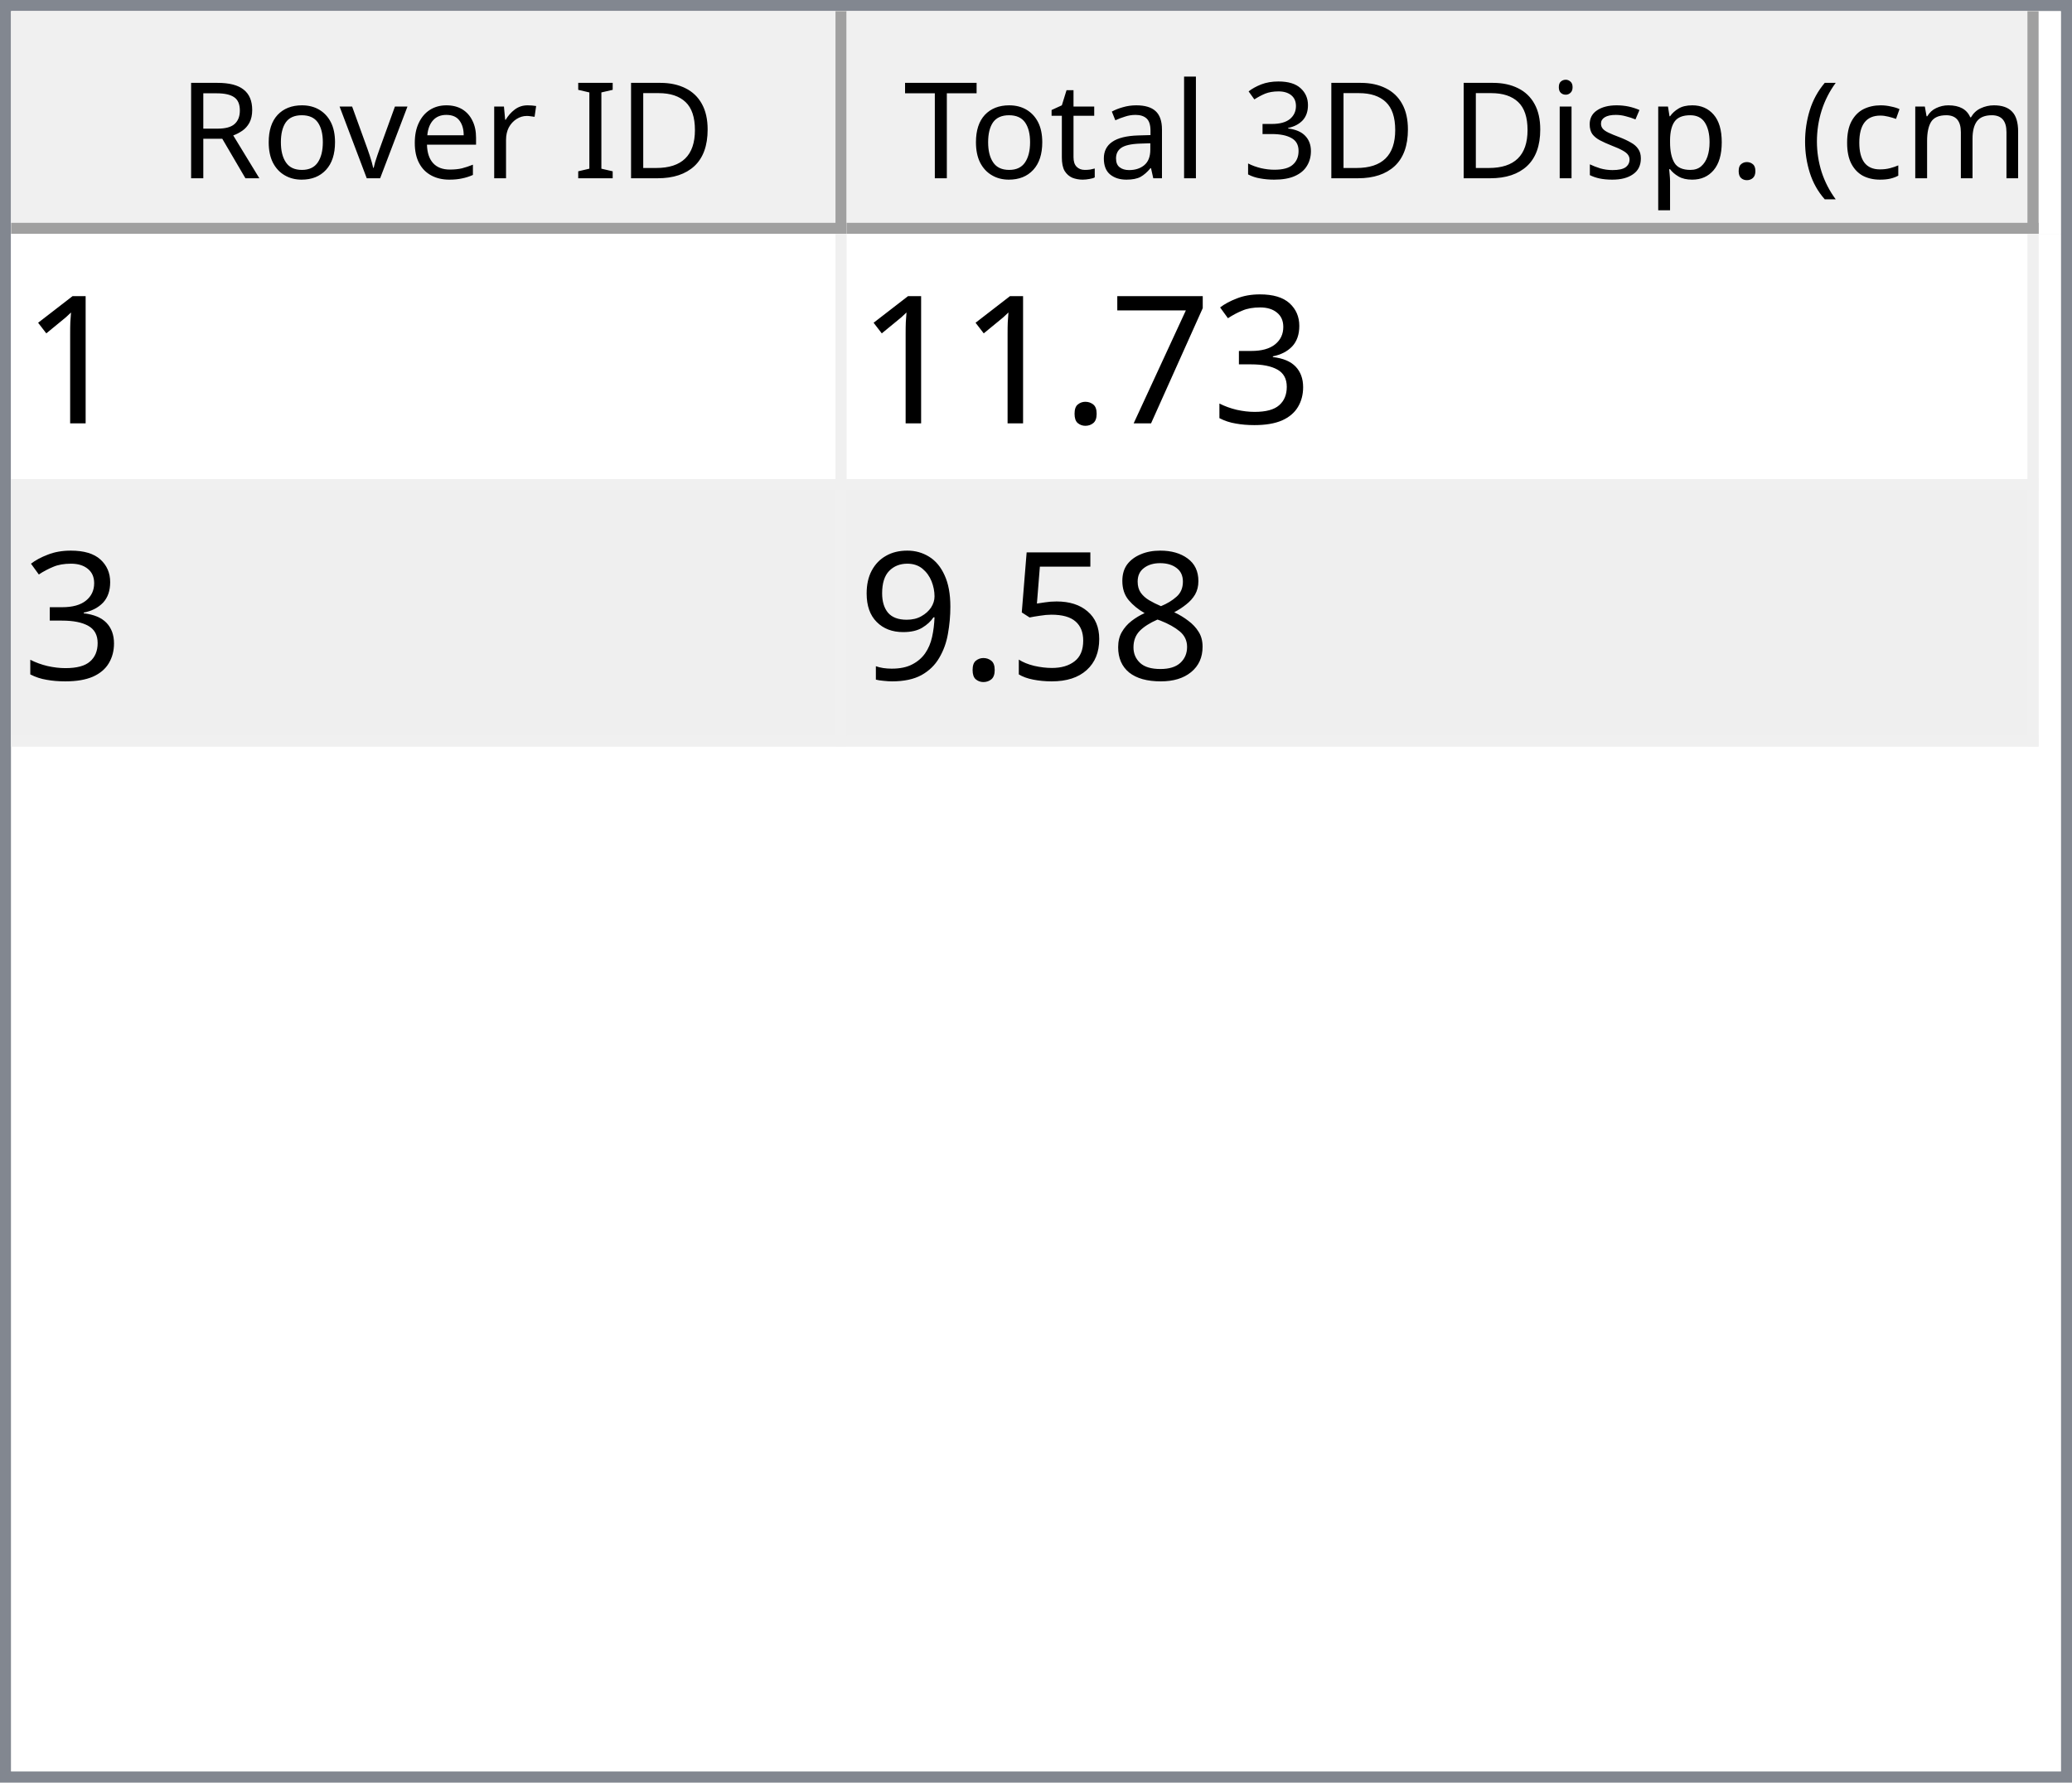
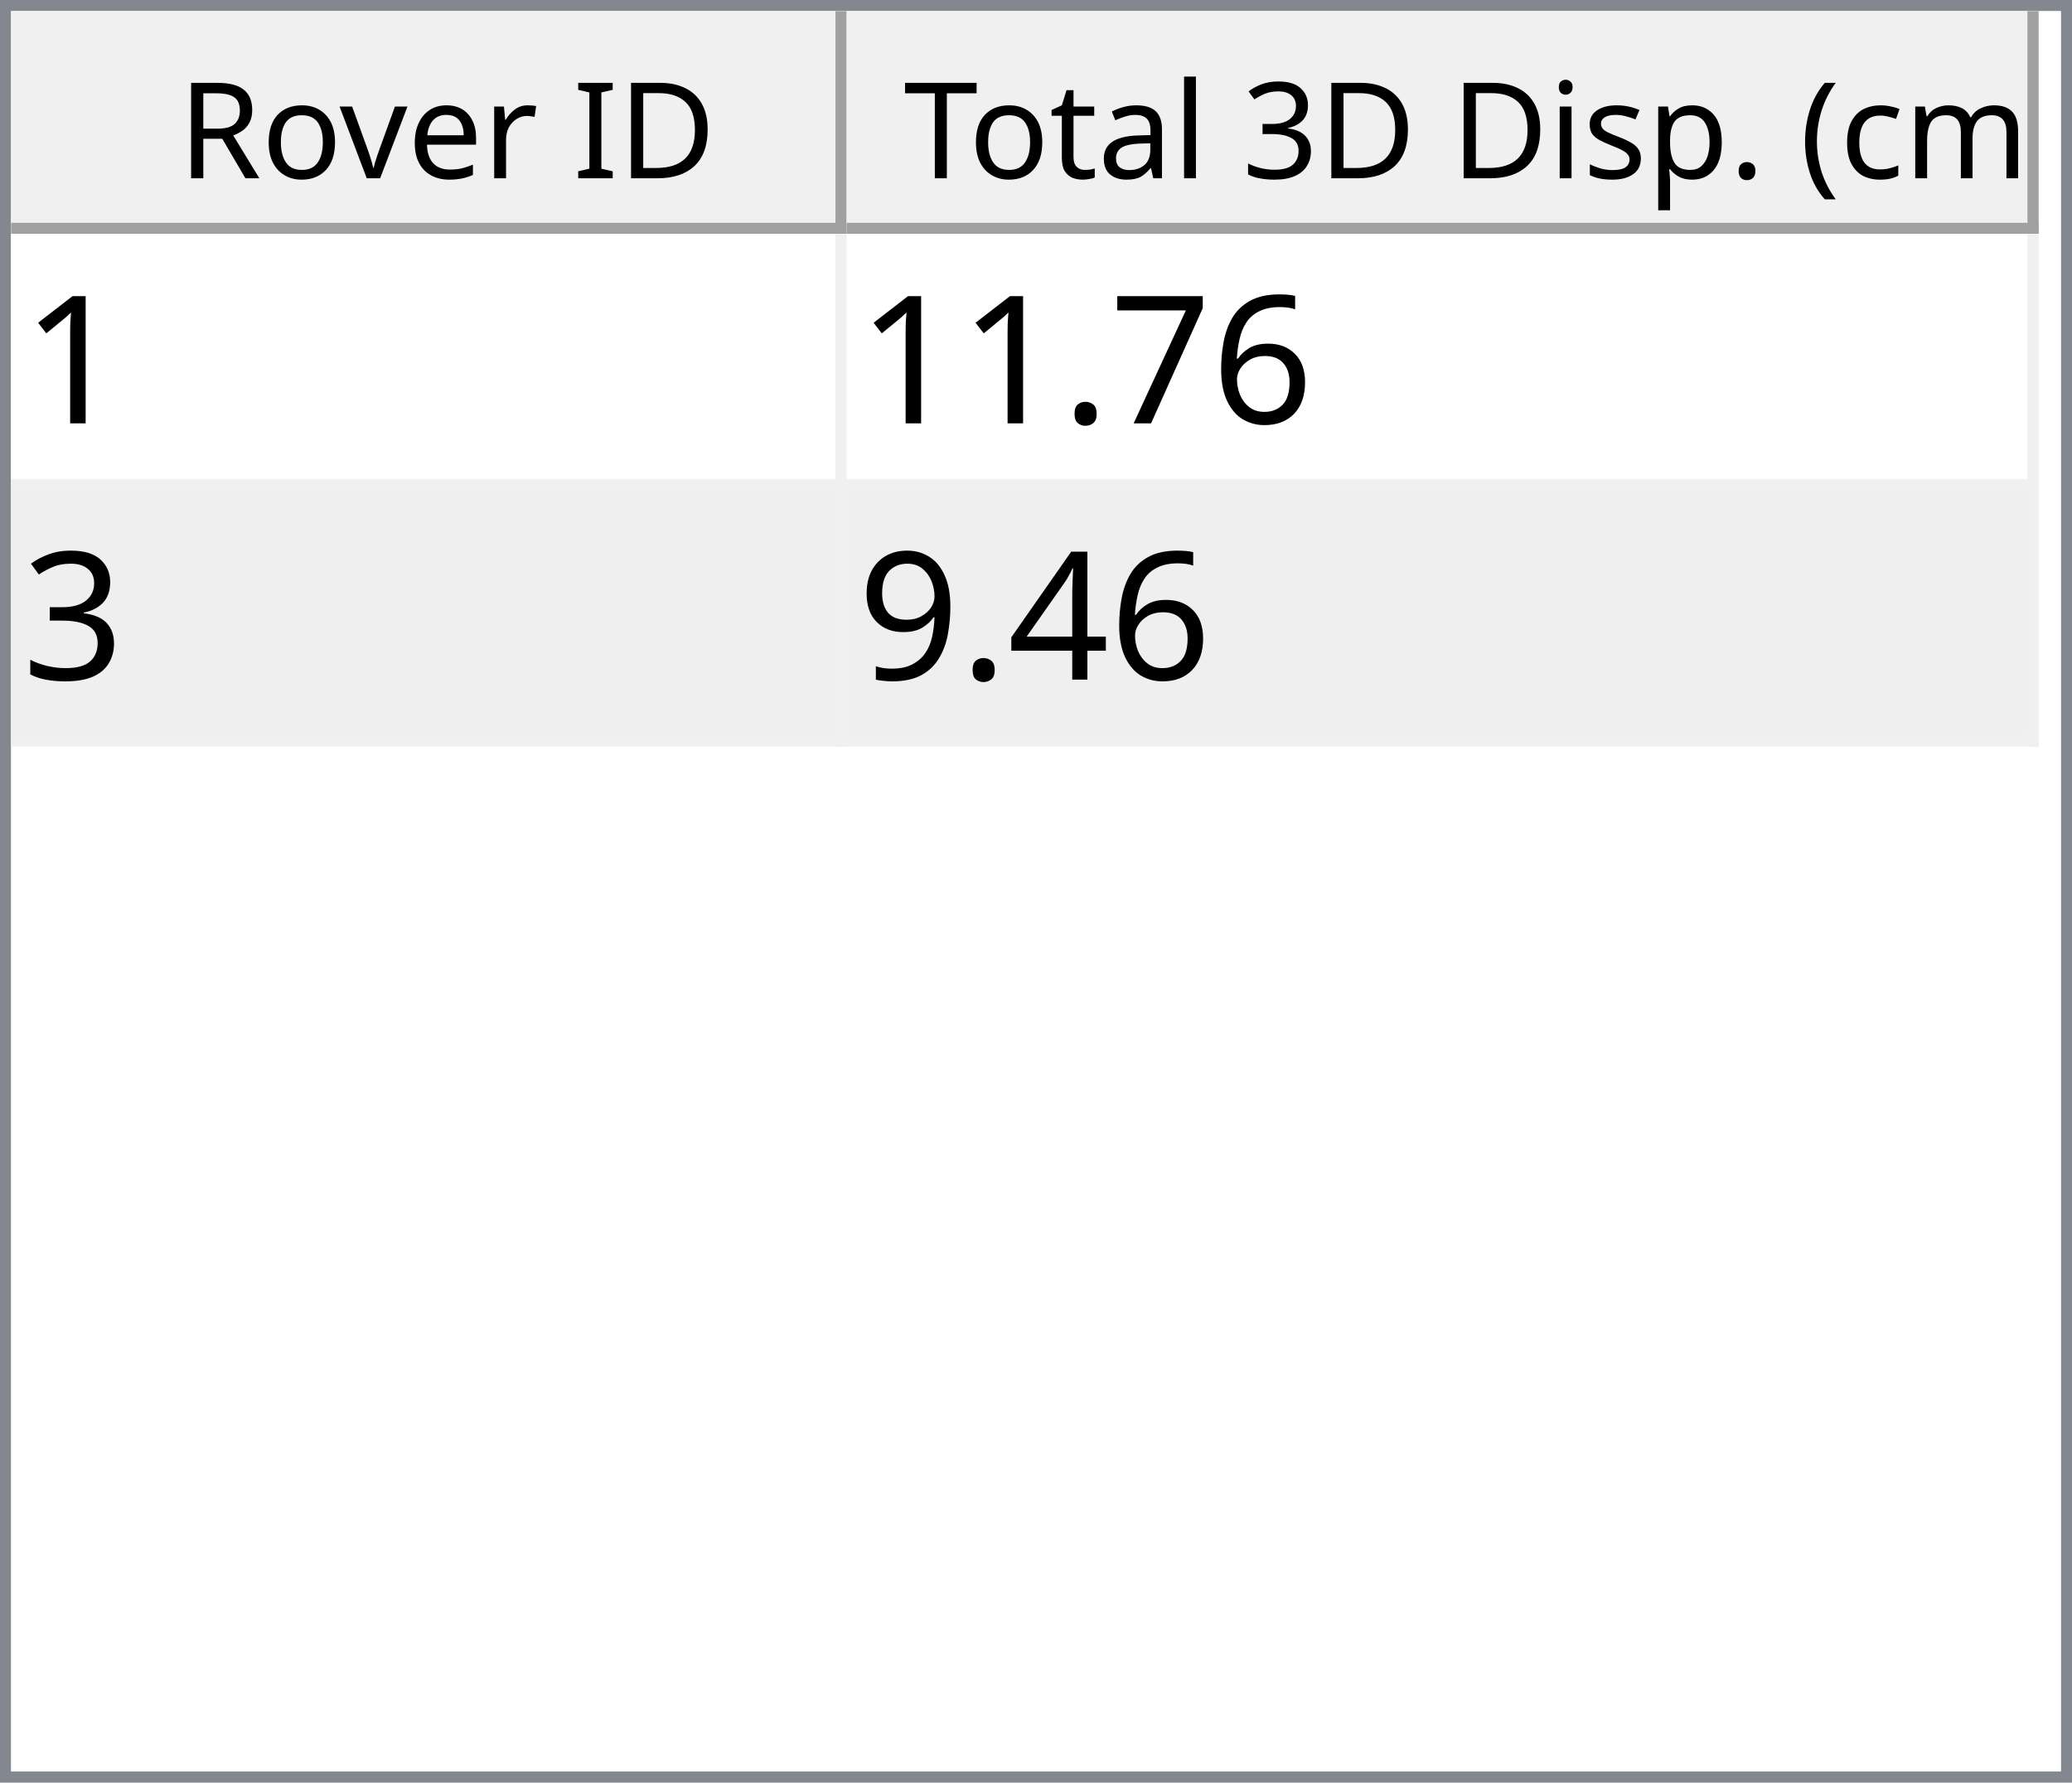
<svg xmlns="http://www.w3.org/2000/svg" style="fill-opacity:1; color-rendering:auto; color-interpolation:auto; text-rendering:auto; stroke:black; stroke-linecap:square; stroke-miterlimit:10; shape-rendering:auto; stroke-opacity:1; fill:black; stroke-dasharray:none; font-weight:normal; stroke-width:1; font-family:'Dialog'; font-style:normal; stroke-linejoin:miter; font-size:12px; stroke-dashoffset:0; image-rendering:auto;" width="186" height="160">
  <defs id="genericDefs" />
  <g>
    <defs id="defs1">
      <clipPath clipPathUnits="userSpaceOnUse" id="clipPath1">
        <path d="M0 0 L186 0 L186 160 L0 160 L0 0 Z" />
      </clipPath>
      <clipPath clipPathUnits="userSpaceOnUse" id="clipPath2">
        <path d="M0 0 L0 160 L186 160 L186 0 Z" />
      </clipPath>
      <clipPath clipPathUnits="userSpaceOnUse" id="clipPath3">
        <path d="M0 0 L0 20 L184 20 L184 0 Z" />
      </clipPath>
      <clipPath clipPathUnits="userSpaceOnUse" id="clipPath4">
        <path d="M0 0 L0 20 L75 20 L75 0 Z" />
      </clipPath>
      <clipPath clipPathUnits="userSpaceOnUse" id="clipPath5">
        <path d="M1 1 L1 19 L74 19 L74 1 Z" />
      </clipPath>
      <clipPath clipPathUnits="userSpaceOnUse" id="clipPath6">
        <path d="M0 0 L0 18 L73 18 L73 0 Z" />
      </clipPath>
      <clipPath clipPathUnits="userSpaceOnUse" id="clipPath7">
        <path d="M-0.5 -0.5 L-0.5 19.5 L74.5 19.5 L74.5 -0.5 Z" />
      </clipPath>
      <clipPath clipPathUnits="userSpaceOnUse" id="clipPath8">
        <path d="M0 0 L0 20 L107 20 L107 0 Z" />
      </clipPath>
      <clipPath clipPathUnits="userSpaceOnUse" id="clipPath9">
        <path d="M1 1 L1 19 L106 19 L106 1 Z" />
      </clipPath>
      <clipPath clipPathUnits="userSpaceOnUse" id="clipPath10">
        <path d="M0 0 L0 18 L105 18 L105 0 Z" />
      </clipPath>
      <clipPath clipPathUnits="userSpaceOnUse" id="clipPath11">
        <path d="M-0.5 -0.5 L-0.5 19.5 L106.5 19.5 L106.5 -0.5 Z" />
      </clipPath>
      <clipPath clipPathUnits="userSpaceOnUse" id="clipPath12">
        <path d="M0 0 L0 138 L184 138 L184 0 Z" />
      </clipPath>
      <clipPath clipPathUnits="userSpaceOnUse" id="clipPath13">
        <path d="M0 0 L0 46 L182 46 L182 0 Z" />
      </clipPath>
      <clipPath clipPathUnits="userSpaceOnUse" id="clipPath14">
        <path d="M-0.5 -0.5 L-0.5 45.5 L181.5 45.5 L181.5 -0.5 Z" />
      </clipPath>
      <clipPath clipPathUnits="userSpaceOnUse" id="clipPath15">
        <path d="M0 0 L0 22 L74 22 L74 0 Z" />
      </clipPath>
      <clipPath clipPathUnits="userSpaceOnUse" id="clipPath16">
        <path d="M0 0 L0 22 L106 22 L106 0 Z" />
      </clipPath>
      <font horiz-adv-x="64.551" id="font1">
        <font-face ascent="107.91" descent="25.098" units-per-em="100" style="font-style:normal; font-family:Segoe UI; font-weight:normal;" />
        <missing-glyph horiz-adv-x="64.551" d="M8.109 0 L8.109 68.266 L56.453 68.266 L56.453 0 L8.109 0 ZM15.328 7.234 L49.219 7.234 L49.219 61.031 L15.328 61.031 L15.328 7.234 Z" />
        <glyph unicode="D" horiz-adv-x="70.117" d="M9.188 0 L9.188 70.016 L28.516 70.016 Q65.531 70.016 65.531 35.891 Q65.531 19.672 55.25 9.836 Q44.969 0 27.734 0 L9.188 0 ZM17.391 62.594 L17.391 7.422 L27.828 7.422 Q41.609 7.422 49.273 14.797 Q56.938 22.172 56.938 35.688 Q56.938 62.594 28.328 62.594 L17.391 62.594 Z" />
        <glyph unicode="I" horiz-adv-x="26.611" d="M17.391 0 L9.188 0 L9.188 70.016 L17.391 70.016 L17.391 0 Z" />
        <glyph unicode=" " horiz-adv-x="27.393" d="" />
        <glyph unicode="r" horiz-adv-x="34.766" d="M34.188 41.891 Q32.078 43.5 28.125 43.5 Q23 43.5 19.555 38.672 Q16.109 33.844 16.109 25.484 L16.109 0 L8.109 0 L8.109 50 L16.109 50 L16.109 39.703 L16.312 39.703 Q18.016 44.969 21.531 47.922 Q25.047 50.875 29.391 50.875 Q32.516 50.875 34.188 50.203 L34.188 41.891 Z" />
        <glyph unicode="e" horiz-adv-x="52.295" d="M48.297 23 L12.984 23 Q13.188 14.656 17.484 10.109 Q21.781 5.562 29.297 5.562 Q37.75 5.562 44.828 11.141 L44.828 3.609 Q38.234 -1.172 27.391 -1.172 Q16.797 -1.172 10.742 5.641 Q4.688 12.453 4.688 24.812 Q4.688 36.469 11.305 43.82 Q17.922 51.172 27.734 51.172 Q37.547 51.172 42.922 44.828 Q48.297 38.484 48.297 27.203 L48.297 23 ZM40.094 29.781 Q40.047 36.719 36.75 40.578 Q33.453 44.438 27.594 44.438 Q21.922 44.438 17.969 40.383 Q14.016 36.328 13.094 29.781 L40.094 29.781 Z" />
        <glyph unicode="v" horiz-adv-x="47.9" d="M47.406 50 L27.484 0 L19.625 0 L0.688 50 L9.469 50 L22.172 13.672 Q23.578 9.672 23.922 6.688 L24.125 6.688 Q24.609 10.453 25.688 13.484 L38.969 50 L47.406 50 Z" />
        <glyph unicode="o" horiz-adv-x="58.594" d="M29 -1.172 Q17.922 -1.172 11.305 5.836 Q4.688 12.844 4.688 24.422 Q4.688 37.016 11.57 44.094 Q18.453 51.172 30.172 51.172 Q41.359 51.172 47.633 44.289 Q53.906 37.406 53.906 25.203 Q53.906 13.234 47.141 6.031 Q40.375 -1.172 29 -1.172 ZM29.594 44.438 Q21.875 44.438 17.383 39.188 Q12.891 33.938 12.891 24.703 Q12.891 15.828 17.43 10.695 Q21.969 5.562 29.594 5.562 Q37.359 5.562 41.531 10.594 Q45.703 15.625 45.703 24.906 Q45.703 34.281 41.531 39.359 Q37.359 44.438 29.594 44.438 Z" />
        <glyph unicode="R" horiz-adv-x="59.814" d="M59.375 0 L49.609 0 L37.891 19.625 Q36.281 22.359 34.766 24.289 Q33.25 26.219 31.664 27.438 Q30.078 28.656 28.25 29.219 Q26.422 29.781 24.125 29.781 L17.391 29.781 L17.391 0 L9.188 0 L9.188 70.016 L30.078 70.016 Q34.672 70.016 38.555 68.867 Q42.438 67.719 45.289 65.375 Q48.141 63.031 49.758 59.547 Q51.375 56.062 51.375 51.375 Q51.375 47.703 50.273 44.656 Q49.172 41.609 47.148 39.211 Q45.125 36.812 42.266 35.133 Q39.406 33.453 35.844 32.516 L35.844 32.328 Q37.594 31.547 38.891 30.547 Q40.188 29.547 41.359 28.18 Q42.531 26.812 43.68 25.078 Q44.828 23.344 46.234 21.047 L59.375 0 ZM17.391 62.594 L17.391 37.203 L28.516 37.203 Q31.594 37.203 34.203 38.133 Q36.812 39.062 38.719 40.797 Q40.625 42.531 41.703 45.047 Q42.781 47.562 42.781 50.688 Q42.781 56.297 39.141 59.445 Q35.5 62.594 28.609 62.594 L17.391 62.594 Z" />
        <glyph unicode=")" horiz-adv-x="30.176" d="M8.297 -15.922 L1.172 -15.922 Q16.406 2.344 16.406 26.812 Q16.406 51.469 1.078 70.016 L8.297 70.016 Q23.531 52.156 23.531 26.703 Q23.531 1.375 8.297 -15.922 Z" />
        <glyph unicode="m" horiz-adv-x="86.133" d="M79.109 0 L71.094 0 L71.094 28.719 Q71.094 37.016 68.531 40.727 Q65.969 44.438 59.906 44.438 Q54.781 44.438 51.195 39.75 Q47.609 35.062 47.609 28.516 L47.609 0 L39.594 0 L39.594 29.688 Q39.594 44.438 28.219 44.438 Q22.953 44.438 19.531 40.016 Q16.109 35.594 16.109 28.516 L16.109 0 L8.109 0 L8.109 50 L16.109 50 L16.109 42.094 L16.312 42.094 Q21.625 51.172 31.844 51.172 Q36.969 51.172 40.773 48.312 Q44.578 45.453 46 40.828 Q51.562 51.172 62.594 51.172 Q79.109 51.172 79.109 30.812 L79.109 0 Z" />
        <glyph unicode="c" horiz-adv-x="46.191" d="M42.188 2.297 Q36.422 -1.172 28.516 -1.172 Q17.828 -1.172 11.258 5.789 Q4.688 12.75 4.688 23.828 Q4.688 36.188 11.766 43.68 Q18.844 51.172 30.672 51.172 Q37.25 51.172 42.281 48.734 L42.281 40.531 Q36.719 44.438 30.375 44.438 Q22.703 44.438 17.797 38.945 Q12.891 33.453 12.891 24.516 Q12.891 15.719 17.508 10.641 Q22.125 5.562 29.891 5.562 Q36.422 5.562 42.188 9.906 L42.188 2.297 Z" />
        <glyph unicode="(" horiz-adv-x="30.176" d="M29.109 -15.922 L21.969 -15.922 Q6.844 1.375 6.844 26.703 Q6.844 52.156 21.969 70.016 L29.203 70.016 Q13.875 51.469 13.875 26.812 Q13.875 2.344 29.109 -15.922 Z" />
        <glyph unicode="." horiz-adv-x="21.68" d="M10.891 -1.078 Q8.641 -1.078 7.055 0.539 Q5.469 2.156 5.469 4.391 Q5.469 6.641 7.055 8.273 Q8.641 9.906 10.891 9.906 Q13.188 9.906 14.797 8.273 Q16.406 6.641 16.406 4.391 Q16.406 2.156 14.797 0.539 Q13.188 -1.078 10.891 -1.078 Z" />
        <glyph unicode="p" horiz-adv-x="58.789" d="M16.312 7.234 L16.109 7.234 L16.109 -23 L8.109 -23 L8.109 50 L16.109 50 L16.109 41.219 L16.312 41.219 Q22.219 51.172 33.594 51.172 Q43.266 51.172 48.688 44.461 Q54.109 37.75 54.109 26.469 Q54.109 13.922 48 6.375 Q41.891 -1.172 31.297 -1.172 Q21.578 -1.172 16.312 7.234 ZM16.109 27.391 L16.109 20.406 Q16.109 14.203 20.141 9.883 Q24.172 5.562 30.375 5.562 Q37.641 5.562 41.773 11.133 Q45.906 16.703 45.906 26.609 Q45.906 34.969 42.047 39.703 Q38.188 44.438 31.594 44.438 Q24.609 44.438 20.359 39.578 Q16.109 34.719 16.109 27.391 Z" />
        <glyph unicode="s" horiz-adv-x="42.432" d="M5.078 1.812 L5.078 10.406 Q11.625 5.562 19.484 5.562 Q30.031 5.562 30.031 12.594 Q30.031 14.594 29.125 15.992 Q28.219 17.391 26.68 18.461 Q25.141 19.531 23.07 20.383 Q21 21.234 18.609 22.172 Q15.281 23.484 12.766 24.828 Q10.25 26.172 8.57 27.859 Q6.891 29.547 6.031 31.695 Q5.172 33.844 5.172 36.719 Q5.172 40.234 6.789 42.945 Q8.406 45.656 11.086 47.484 Q13.766 49.312 17.211 50.242 Q20.656 51.172 24.312 51.172 Q30.812 51.172 35.938 48.922 L35.938 40.828 Q30.422 44.438 23.25 44.438 Q21 44.438 19.195 43.922 Q17.391 43.406 16.094 42.477 Q14.797 41.547 14.086 40.258 Q13.375 38.969 13.375 37.406 Q13.375 35.453 14.086 34.133 Q14.797 32.812 16.164 31.789 Q17.531 30.766 19.484 29.938 Q21.438 29.109 23.922 28.125 Q27.25 26.859 29.883 25.516 Q32.516 24.172 34.375 22.484 Q36.234 20.797 37.234 18.602 Q38.234 16.406 38.234 13.375 Q38.234 9.672 36.602 6.938 Q34.969 4.203 32.234 2.398 Q29.5 0.594 25.93 -0.289 Q22.359 -1.172 18.453 -1.172 Q10.75 -1.172 5.078 1.812 Z" />
        <glyph unicode="i" horiz-adv-x="24.219" d="M12.203 62.703 Q10.062 62.703 8.547 64.164 Q7.031 65.625 7.031 67.875 Q7.031 70.125 8.547 71.609 Q10.062 73.094 12.203 73.094 Q14.406 73.094 15.945 71.609 Q17.484 70.125 17.484 67.875 Q17.484 65.719 15.945 64.211 Q14.406 62.703 12.203 62.703 ZM16.109 0 L8.109 0 L8.109 50 L16.109 50 L16.109 0 Z" />
        <glyph unicode="3" horiz-adv-x="53.906" d="M46.531 19.828 Q46.531 15.094 44.75 11.211 Q42.969 7.328 39.719 4.57 Q36.469 1.812 31.93 0.297 Q27.391 -1.219 21.922 -1.219 Q11.922 -1.219 6 2.594 L6 11.188 Q13.094 5.609 22.219 5.609 Q25.875 5.609 28.828 6.539 Q31.781 7.469 33.906 9.227 Q36.031 10.984 37.18 13.477 Q38.328 15.969 38.328 19.094 Q38.328 32.812 18.797 32.812 L12.984 32.812 L12.984 39.594 L18.5 39.594 Q35.797 39.594 35.797 52.484 Q35.797 64.406 22.609 64.406 Q15.188 64.406 8.688 59.422 L8.688 67.188 Q15.375 71.188 24.609 71.188 Q29 71.188 32.57 69.969 Q36.141 68.75 38.68 66.555 Q41.219 64.359 42.609 61.281 Q44 58.203 44 54.5 Q44 40.672 30.031 36.719 L30.031 36.531 Q33.594 36.141 36.625 34.797 Q39.656 33.453 41.852 31.305 Q44.047 29.156 45.289 26.25 Q46.531 23.344 46.531 19.828 Z" />
        <glyph unicode="l" horiz-adv-x="24.219" d="M16.109 0 L8.109 0 L8.109 74.031 L16.109 74.031 L16.109 0 Z" />
        <glyph unicode="a" horiz-adv-x="50.879" d="M43.891 0 L35.891 0 L35.891 7.812 L35.688 7.812 Q30.469 -1.172 20.312 -1.172 Q12.844 -1.172 8.617 2.781 Q4.391 6.734 4.391 13.281 Q4.391 27.297 20.906 29.594 L35.891 31.688 Q35.891 44.438 25.594 44.438 Q16.547 44.438 9.281 38.281 L9.281 46.484 Q16.656 51.172 26.266 51.172 Q43.891 51.172 43.891 32.516 L43.891 0 ZM35.891 25.297 L23.828 23.641 Q18.266 22.859 15.43 20.875 Q12.594 18.891 12.594 13.875 Q12.594 10.203 15.211 7.883 Q17.828 5.562 22.172 5.562 Q28.125 5.562 32.008 9.742 Q35.891 13.922 35.891 20.312 L35.891 25.297 Z" />
        <glyph unicode="t" horiz-adv-x="33.887" d="M31.297 0.484 Q28.469 -1.078 23.828 -1.078 Q10.688 -1.078 10.688 13.578 L10.688 43.172 L2.094 43.172 L2.094 50 L10.688 50 L10.688 62.203 L18.703 64.797 L18.703 50 L31.297 50 L31.297 43.172 L18.703 43.172 L18.703 14.984 Q18.703 9.969 20.414 7.82 Q22.125 5.672 26.078 5.672 Q29.109 5.672 31.297 7.328 L31.297 0.484 Z" />
        <glyph unicode="T" horiz-adv-x="52.393" d="M50.594 62.594 L30.375 62.594 L30.375 0 L22.172 0 L22.172 62.594 L2 62.594 L2 70.016 L50.594 70.016 L50.594 62.594 Z" />
      </font>
      <font horiz-adv-x="75.0" id="font2">
        <font-face ascent="100.537" descent="21.973" units-per-em="100" style="font-style:normal; font-family:sans-serif; font-weight:normal;" />
        <missing-glyph horiz-adv-x="75.0" d="M12.5 0 L12.5 62.5 L62.5 62.5 L62.5 0 L12.5 0 ZM14.062 1.562 L60.938 1.562 L60.938 60.938 L14.062 60.938 L14.062 1.562 Z" />
        <glyph unicode="1" horiz-adv-x="55.615" d="M37.25 0 L28.469 0 L28.469 56 Q25.297 52.984 20.141 49.953 Q14.984 46.922 10.891 45.406 L10.891 53.906 Q18.266 57.375 23.781 62.305 Q29.297 67.234 31.594 71.875 L37.25 71.875 L37.25 0 Z" />
-         <glyph unicode="3" horiz-adv-x="55.615" d="M4.203 18.891 L12.984 20.062 Q14.5 12.594 18.141 9.297 Q21.781 6 27 6 Q33.203 6 37.477 10.297 Q41.75 14.594 41.75 20.953 Q41.75 27 37.797 30.93 Q33.844 34.859 27.734 34.859 Q25.25 34.859 21.531 33.891 L22.516 41.609 Q23.391 41.5 23.922 41.5 Q29.547 41.5 34.039 44.43 Q38.531 47.359 38.531 53.469 Q38.531 58.297 35.258 61.477 Q31.984 64.656 26.812 64.656 Q21.688 64.656 18.266 61.43 Q14.844 58.203 13.875 51.766 L5.078 53.328 Q6.688 62.156 12.398 67.016 Q18.109 71.875 26.609 71.875 Q32.469 71.875 37.398 69.359 Q42.328 66.844 44.945 62.5 Q47.562 58.156 47.562 53.266 Q47.562 48.641 45.07 44.828 Q42.578 41.016 37.703 38.766 Q44.047 37.312 47.562 32.695 Q51.078 28.078 51.078 21.141 Q51.078 11.766 44.242 5.25 Q37.406 -1.266 26.953 -1.266 Q17.531 -1.266 11.305 4.352 Q5.078 9.969 4.203 18.891 Z" />
+         <glyph unicode="6" horiz-adv-x="55.615" d="M49.75 54.047 L41.016 53.375 Q39.844 58.547 37.703 60.891 Q34.125 64.656 28.906 64.656 Q24.703 64.656 21.531 62.312 Q17.391 59.281 14.992 53.469 Q12.594 47.656 12.5 36.922 Q15.672 41.75 20.266 44.094 Q24.859 46.438 29.891 46.438 Q38.672 46.438 44.852 39.969 Q51.031 33.5 51.031 23.25 Q51.031 16.5 48.125 10.719 Q45.219 4.938 40.141 1.859 Q35.062 -1.219 28.609 -1.219 Q17.625 -1.219 10.695 6.859 Q3.766 14.938 3.766 33.5 Q3.766 54.25 11.422 63.672 Q18.109 71.875 29.438 71.875 Q37.891 71.875 43.289 67.141 Q48.688 62.406 49.75 54.047 ZM13.875 23.188 Q13.875 18.656 15.797 14.508 Q17.719 10.359 21.188 8.18 Q24.656 6 28.469 6 Q34.031 6 38.039 10.492 Q42.047 14.984 42.047 22.703 Q42.047 30.125 38.086 34.398 Q34.125 38.672 28.125 38.672 Q22.172 38.672 18.023 34.398 Q13.875 30.125 13.875 23.188 Z" />
        <glyph unicode="7" horiz-adv-x="55.615" d="M4.734 62.203 L4.734 70.656 L51.078 70.656 L51.078 63.812 Q44.234 56.547 37.523 44.484 Q30.812 32.422 27.156 19.672 Q24.516 10.688 23.781 0 L14.75 0 Q14.891 8.453 18.062 20.414 Q21.234 32.375 27.172 43.484 Q33.109 54.594 39.797 62.203 L4.734 62.203 Z" />
        <glyph unicode="." horiz-adv-x="27.783" d="M9.078 0 L9.078 10.016 L19.094 10.016 L19.094 0 L9.078 0 Z" />
-         <glyph unicode="8" horiz-adv-x="55.615" d="M17.672 38.812 Q12.203 40.828 9.57 44.539 Q6.938 48.25 6.938 53.422 Q6.938 61.234 12.555 66.555 Q18.172 71.875 27.484 71.875 Q36.859 71.875 42.578 66.43 Q48.297 60.984 48.297 53.172 Q48.297 48.188 45.68 44.508 Q43.062 40.828 37.75 38.812 Q44.344 36.672 47.781 31.883 Q51.219 27.094 51.219 20.453 Q51.219 11.281 44.727 5.031 Q38.234 -1.219 27.641 -1.219 Q17.047 -1.219 10.547 5.055 Q4.047 11.328 4.047 20.703 Q4.047 27.688 7.594 32.398 Q11.141 37.109 17.672 38.812 ZM15.922 53.719 Q15.922 48.641 19.195 45.414 Q22.469 42.188 27.688 42.188 Q32.766 42.188 36.016 45.383 Q39.266 48.578 39.266 53.219 Q39.266 58.062 35.914 61.359 Q32.562 64.656 27.594 64.656 Q22.562 64.656 19.242 61.43 Q15.922 58.203 15.922 53.719 ZM13.094 20.656 Q13.094 16.891 14.875 13.375 Q16.656 9.859 20.172 7.93 Q23.688 6 27.734 6 Q34.031 6 38.133 10.055 Q42.234 14.109 42.234 20.359 Q42.234 26.703 38.016 30.859 Q33.797 35.016 27.438 35.016 Q21.234 35.016 17.164 30.914 Q13.094 26.812 13.094 20.656 Z" />
-         <glyph unicode="5" horiz-adv-x="55.615" d="M4.156 18.75 L13.375 19.531 Q14.406 12.797 18.141 9.398 Q21.875 6 27.156 6 Q33.5 6 37.891 10.789 Q42.281 15.578 42.281 23.484 Q42.281 31 38.062 35.352 Q33.844 39.703 27 39.703 Q22.75 39.703 19.336 37.773 Q15.922 35.844 13.969 32.766 L5.719 33.844 L12.641 70.609 L48.25 70.609 L48.25 62.203 L19.672 62.203 L15.828 42.969 Q22.266 47.469 29.344 47.469 Q38.719 47.469 45.164 40.969 Q51.609 34.469 51.609 24.266 Q51.609 14.547 45.953 7.469 Q39.062 -1.219 27.156 -1.219 Q17.391 -1.219 11.211 4.25 Q5.031 9.719 4.156 18.75 Z" />
+         <glyph unicode="3" horiz-adv-x="55.615" d="M4.203 18.891 L12.984 20.062 Q14.5 12.594 18.141 9.297 Q21.781 6 27 6 Q33.203 6 37.477 10.297 Q41.75 14.594 41.75 20.953 Q41.75 27 37.797 30.93 Q33.844 34.859 27.734 34.859 Q25.25 34.859 21.531 33.891 L22.516 41.609 Q23.391 41.5 23.922 41.5 Q29.547 41.5 34.039 44.43 Q38.531 47.359 38.531 53.469 Q38.531 58.297 35.258 61.477 Q31.984 64.656 26.812 64.656 Q21.688 64.656 18.266 61.43 Q14.844 58.203 13.875 51.766 L5.078 53.328 Q6.688 62.156 12.398 67.016 Q18.109 71.875 26.609 71.875 Q32.469 71.875 37.398 69.359 Q42.328 66.844 44.945 62.5 Q47.562 58.156 47.562 53.266 Q47.562 48.641 45.07 44.828 Q42.578 41.016 37.703 38.766 Q44.047 37.312 47.562 32.695 Q51.078 28.078 51.078 21.141 Q51.078 11.766 44.242 5.25 Q37.406 -1.266 26.953 -1.266 Q17.531 -1.266 11.305 4.352 Q5.078 9.969 4.203 18.891 Z" />
+         <glyph unicode="4" horiz-adv-x="55.615" d="M32.328 0 L32.328 17.141 L1.266 17.141 L1.266 25.203 L33.938 71.578 L41.109 71.578 L41.109 25.203 L50.781 25.203 L50.781 17.141 L41.109 17.141 L41.109 0 L32.328 0 ZM32.328 25.203 L32.328 57.469 L9.906 25.203 L32.328 25.203 Z" />
        <glyph unicode="9" horiz-adv-x="55.615" d="M5.469 16.547 L13.922 17.328 Q14.984 11.375 18.016 8.688 Q21.047 6 25.781 6 Q29.828 6 32.883 7.859 Q35.938 9.719 37.891 12.82 Q39.844 15.922 41.164 21.195 Q42.484 26.469 42.484 31.938 Q42.484 32.516 42.438 33.688 Q39.797 29.5 35.234 26.883 Q30.672 24.266 25.344 24.266 Q16.453 24.266 10.305 30.711 Q4.156 37.156 4.156 47.703 Q4.156 58.594 10.578 65.234 Q17 71.875 26.656 71.875 Q33.641 71.875 39.43 68.117 Q45.219 64.359 48.219 57.398 Q51.219 50.438 51.219 37.25 Q51.219 23.531 48.242 15.406 Q45.266 7.281 39.383 3.031 Q33.5 -1.219 25.594 -1.219 Q17.188 -1.219 11.867 3.445 Q6.547 8.109 5.469 16.547 ZM41.453 48.141 Q41.453 55.719 37.43 60.156 Q33.406 64.594 27.734 64.594 Q21.875 64.594 17.531 59.812 Q13.188 55.031 13.188 47.406 Q13.188 40.578 17.312 36.305 Q21.438 32.031 27.484 32.031 Q33.594 32.031 37.523 36.305 Q41.453 40.578 41.453 48.141 Z" />
      </font>
    </defs>
    <g style="fill:white; stroke:white;">
      <rect x="0" y="0" width="186" style="clip-path:url(#clipPath1); stroke:none;" height="160" />
    </g>
    <g style="fill:white; text-rendering:optimizeSpeed; color-rendering:optimizeSpeed; image-rendering:optimizeSpeed; shape-rendering:crispEdges; stroke:white; color-interpolation:sRGB;">
      <rect x="0" width="186" height="160" y="0" style="stroke:none;" />
      <path style="stroke:none;" d="M0 160 L186 160 L186 0 L0 0 Z" />
    </g>
    <g style="fill:rgb(240,240,240); font-family:'Segoe UI'; stroke:rgb(240,240,240);">
      <rect x="0" y="0" width="186" style="clip-path:url(#clipPath2); stroke:none;" height="160" />
    </g>
    <g style="fill:rgb(130,135,144); font-family:'Segoe UI'; stroke:rgb(130,135,144);">
      <path d="M0 0 L186 0 L186 160 L0 160 L0 0 ZM1 1 L185 1 L185 159 L1 159 L1 1 Z" style="fill-rule:evenodd; clip-path:url(#clipPath2); stroke:none;" />
    </g>
    <g style="fill:white; font-family:'Segoe UI'; stroke:white;" transform="translate(1,1)">
      <rect x="0" y="0" width="184" style="clip-path:url(#clipPath3); stroke:none;" height="20" />
    </g>
    <g style="fill:rgb(240,240,240); font-family:'Segoe UI'; stroke:rgb(240,240,240);" transform="translate(1,1)">
      <rect x="0" y="0" width="75" style="clip-path:url(#clipPath4); stroke:none;" height="20" />
    </g>
    <g style="font-family:'Segoe UI';" transform="translate(2,2)">
      <text x="14" xml:space="preserve" y="14" style="clip-path:url(#clipPath6); stroke:none;">Rover ID</text>
    </g>
    <g style="fill:rgb(160,160,160); font-family:'Segoe UI'; stroke:rgb(160,160,160); stroke-linejoin:bevel;" transform="translate(1.5,1.5)">
      <line x1="74" x2="74" y1="0" style="fill:none; clip-path:url(#clipPath7);" y2="19" />
    </g>
    <g style="fill:rgb(160,160,160); font-family:'Segoe UI'; stroke:rgb(160,160,160); stroke-linejoin:bevel;" transform="matrix(1,0,0,1,1,1) translate(0.5,0.5)">
      <line x1="0" x2="74" y1="19" style="fill:none; clip-path:url(#clipPath7);" y2="19" />
    </g>
    <g style="fill:rgb(240,240,240); font-family:'Segoe UI'; stroke:rgb(240,240,240);" transform="translate(76,1)">
      <rect x="0" y="0" width="107" style="clip-path:url(#clipPath8); stroke:none;" height="20" />
    </g>
    <g style="font-family:'Segoe UI';" transform="translate(77,2)">
      <text x="1" xml:space="preserve" y="14" style="clip-path:url(#clipPath10); stroke:none;"> Total 3D Disp. (cm)</text>
    </g>
    <g style="fill:rgb(160,160,160); font-family:'Segoe UI'; stroke:rgb(160,160,160); stroke-linejoin:bevel;" transform="translate(76.5,1.5)">
      <line x1="106" x2="106" y1="0" style="fill:none; clip-path:url(#clipPath11);" y2="19" />
    </g>
    <g style="fill:rgb(160,160,160); font-family:'Segoe UI'; stroke:rgb(160,160,160); stroke-linejoin:bevel;" transform="matrix(1,0,0,1,76,1) translate(0.5,0.5)">
      <line x1="0" x2="106" y1="19" style="fill:none; clip-path:url(#clipPath11);" y2="19" />
    </g>
    <g style="fill:white; font-family:'Segoe UI'; stroke:white;" transform="translate(1,21)">
      <rect x="0" y="0" width="184" style="clip-path:url(#clipPath12); stroke:none;" height="138" />
    </g>
    <g style="fill:rgb(240,240,240); font-size:16px; font-family:sans-serif; stroke:rgb(240,240,240);" transform="translate(1,21)">
      <rect x="0" y="0" width="182" style="clip-path:url(#clipPath13); stroke:none;" height="46" />
      <line transform="translate(0.5,0.5)" x1="0" x2="181" y1="22" style="clip-path:url(#clipPath14); fill:none; stroke-linejoin:bevel;" y2="22" />
    </g>
    <g transform="matrix(1,0,0,1,1,21) translate(0.5,0.5)" style="fill:rgb(240,240,240); font-size:16px; font-family:sans-serif; stroke:rgb(240,240,240); stroke-linejoin:bevel;">
      <line x1="0" x2="181" y1="45" style="fill:none; clip-path:url(#clipPath14);" y2="45" />
    </g>
    <g transform="matrix(1,0,0,1,1,21) translate(0.5,0.5)" style="fill:rgb(240,240,240); font-size:16px; font-family:sans-serif; stroke:rgb(240,240,240); stroke-linejoin:bevel;">
      <line x1="74" x2="74" y1="0" style="fill:none; clip-path:url(#clipPath14);" y2="45" />
    </g>
    <g transform="matrix(1,0,0,1,1,21) translate(0.5,0.5)" style="fill:rgb(240,240,240); font-size:16px; font-family:sans-serif; stroke:rgb(240,240,240); stroke-linejoin:bevel;">
      <line x1="181" x2="181" y1="0" style="fill:none; clip-path:url(#clipPath14);" y2="45" />
    </g>
    <g style="fill:white; font-size:16px; font-family:sans-serif; stroke:white;" transform="matrix(1,0,0,1,1,21)">
      <rect x="0" y="0" width="74" style="clip-path:url(#clipPath15); stroke:none;" height="22" />
      <text x="1" y="17" style="fill:black; clip-path:url(#clipPath15); stroke:none;" xml:space="preserve">1</text>
    </g>
    <g style="fill:white; font-size:16px; font-family:sans-serif; stroke:white;" transform="matrix(1,0,0,1,1,21) translate(75,0)">
      <rect x="0" y="0" width="106" style="clip-path:url(#clipPath16); stroke:none;" height="22" />
-       <text x="1" y="17" style="fill:black; clip-path:url(#clipPath16); stroke:none;" xml:space="preserve">11.73</text>
+       <text x="1" y="17" style="fill:black; clip-path:url(#clipPath16); stroke:none;" xml:space="preserve">11.76</text>
    </g>
    <g style="fill:rgb(239,239,239); font-size:16px; font-family:sans-serif; stroke:rgb(239,239,239);" transform="matrix(1,0,0,1,1,21) translate(0,23)">
      <rect x="0" y="0" width="74" style="clip-path:url(#clipPath15); stroke:none;" height="22" />
      <text x="1" y="17" style="fill:black; clip-path:url(#clipPath15); stroke:none;" xml:space="preserve">3</text>
    </g>
    <g style="fill:rgb(239,239,239); font-size:16px; font-family:sans-serif; stroke:rgb(239,239,239);" transform="matrix(1,0,0,1,1,21) translate(75,23)">
      <rect x="0" y="0" width="106" style="clip-path:url(#clipPath16); stroke:none;" height="22" />
-       <text x="1" y="17" style="fill:black; clip-path:url(#clipPath16); stroke:none;" xml:space="preserve">9.58</text>
+       <text x="1" y="17" style="fill:black; clip-path:url(#clipPath16); stroke:none;" xml:space="preserve">9.46</text>
    </g>
  </g>
</svg>
